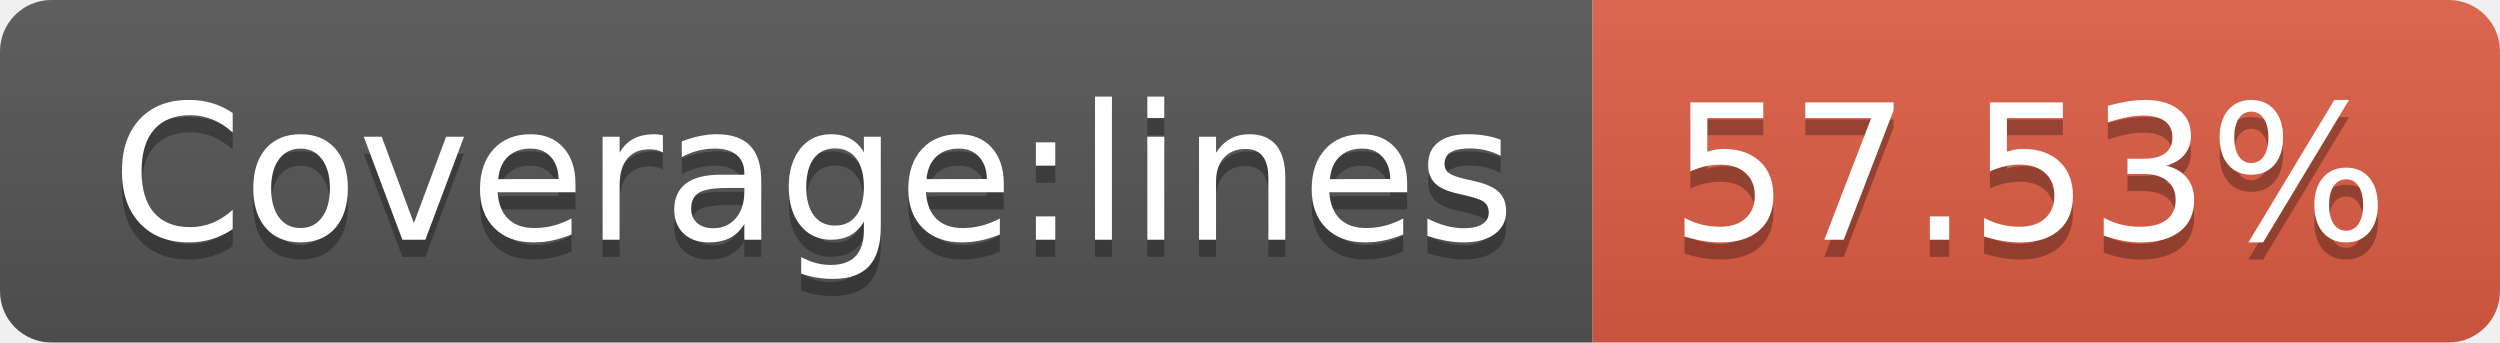
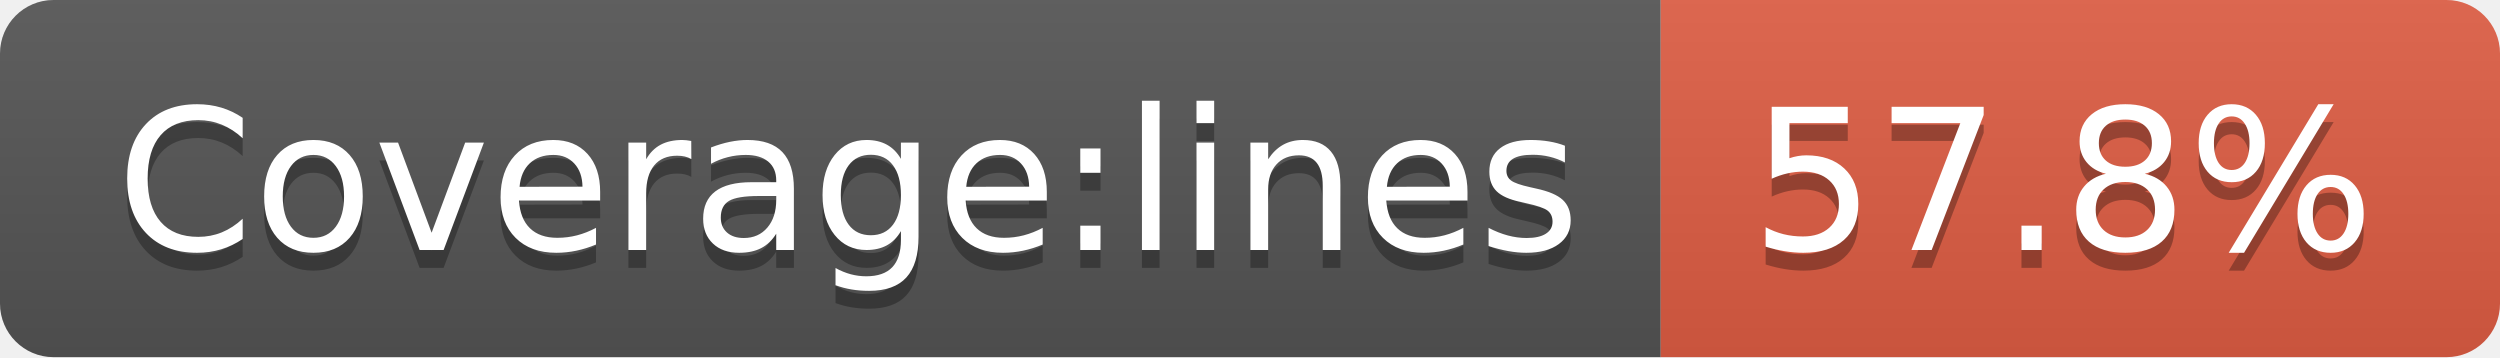
- <svg xmlns="http://www.w3.org/2000/svg" width="146" height="20" role="img" aria-label="Coverage:lines: 57.53%">
+ <svg xmlns="http://www.w3.org/2000/svg" width="140" height="20" role="img" aria-label="Coverage:lines: 57.8%">
  <linearGradient id="s" x2="0" y2="100%">
    <stop offset="0" stop-color="#bbb" stop-opacity=".1" />
    <stop offset="1" stop-opacity=".1" />
  </linearGradient>
  <clipPath id="r">
-     <rect width="146" height="20" rx="3" fill="#fff" />
+     <rect width="140" height="20" rx="3" fill="#fff" />
  </clipPath>
  <g clip-path="url(#r)">
    <rect width="93" height="20" fill="#555" />
-     <rect x="93" width="53" height="20" fill="#e05d44" />
-     <rect width="146" height="20" fill="url(#s)" />
+     <rect x="93" width="47" height="20" fill="#e05d44" />
+     <rect width="140" height="20" fill="url(#s)" />
  </g>
  <g fill="#fff" text-anchor="middle" font-family="Verdana,Geneva,DejaVu Sans,sans-serif" text-rendering="geometricPrecision" font-size="110">
    <text aria-hidden="true" x="475" y="150" fill="#010101" fill-opacity=".3" transform="scale(.1)" textLength="830">Coverage:lines</text>
    <text x="475" y="140" transform="scale(.1)" fill="#fff" textLength="830">Coverage:lines</text>
-     <text aria-hidden="true" x="1185" y="150" fill="#010101" fill-opacity=".3" transform="scale(.1)" textLength="430">57.53%</text>
-     <text x="1185" y="140" transform="scale(.1)" fill="#fff" textLength="430">57.53%</text>
+     <text aria-hidden="true" x="1155" y="150" fill="#010101" fill-opacity=".3" transform="scale(.1)" textLength="370">57.8%</text>
+     <text x="1155" y="140" transform="scale(.1)" fill="#fff" textLength="370">57.8%</text>
  </g>
</svg>
